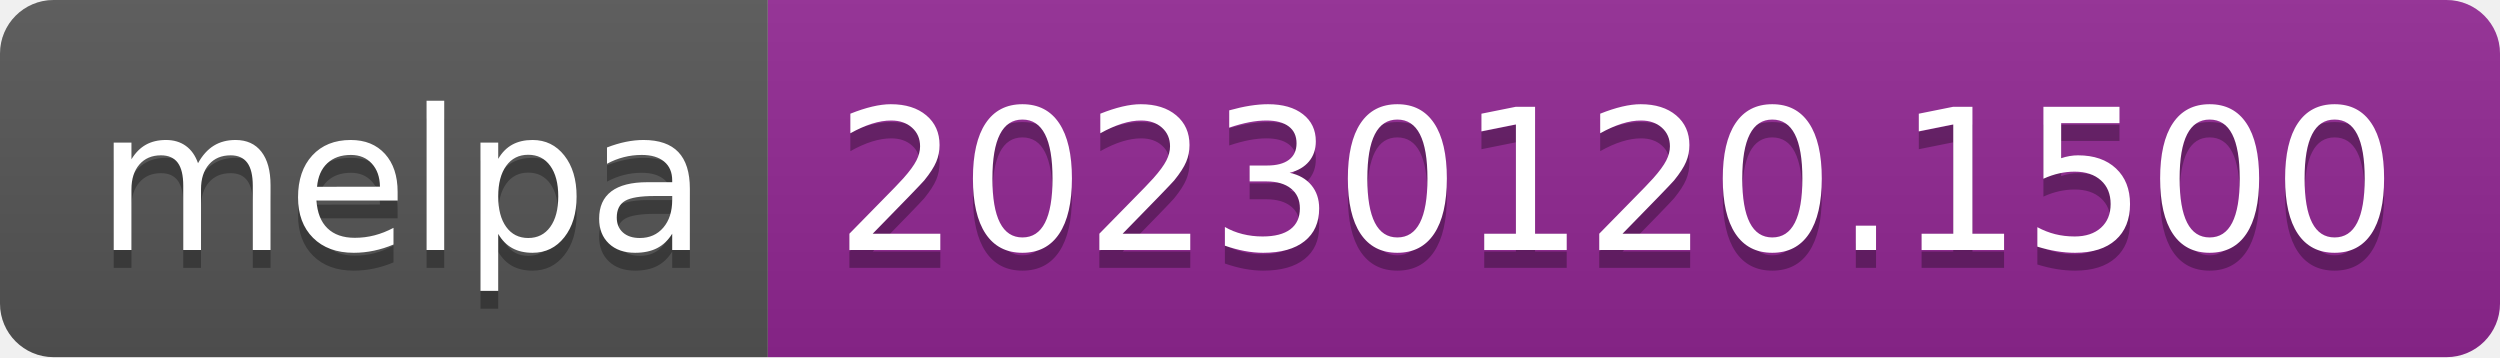
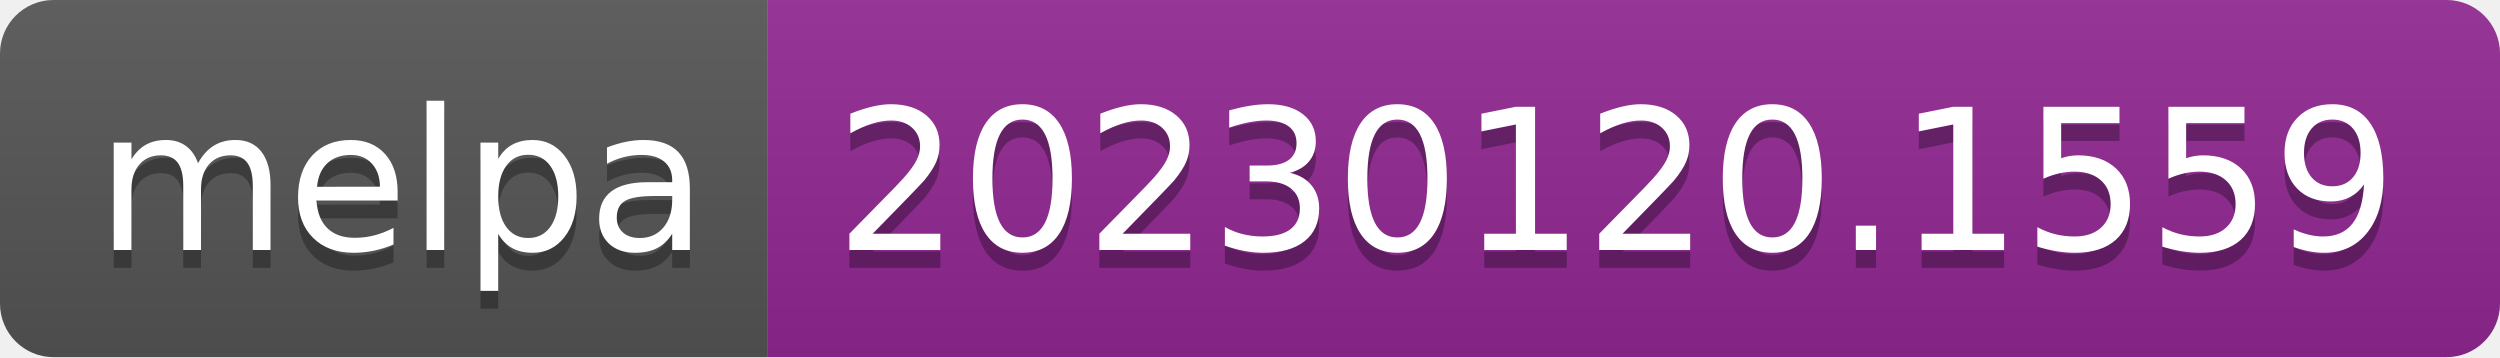
- <svg xmlns="http://www.w3.org/2000/svg" width="140" height="20" role="img" aria-label="melpa: 20230120.1500">
+ <svg xmlns="http://www.w3.org/2000/svg" width="140" height="20" role="img" aria-label="melpa: 20230120.1559">
  <linearGradient id="s" x2="0" y2="100%">
    <stop offset="0" stop-color="#bbb" stop-opacity=".1" />
    <stop offset="1" stop-opacity=".1" />
  </linearGradient>
  <clipPath id="r">
    <rect width="140" height="20" rx="3" fill="#fff" />
  </clipPath>
  <g clip-path="url(#r)">
    <rect width="43" height="20" fill="#555" />
    <rect x="43" width="97" height="20" fill="#922793" />
    <rect width="140" height="20" fill="url(#s)" />
  </g>
  <g fill="#fff" text-anchor="middle" font-family="Verdana,Geneva,DejaVu Sans,sans-serif" text-rendering="geometricPrecision" font-size="110">
    <text aria-hidden="true" x="225" y="150" fill="#010101" fill-opacity=".3" transform="scale(.1)" textLength="330">melpa</text>
    <text x="225" y="140" transform="scale(.1)" fill="#fff" textLength="330">melpa</text>
-     <text aria-hidden="true" x="905" y="150" fill="#010101" fill-opacity=".3" transform="scale(.1)" textLength="870">20230120.1500</text>
-     <text x="905" y="140" transform="scale(.1)" fill="#fff" textLength="870">20230120.1500</text>
+     <text aria-hidden="true" x="905" y="150" fill="#010101" fill-opacity=".3" transform="scale(.1)" textLength="870">20230120.1559</text>
+     <text x="905" y="140" transform="scale(.1)" fill="#fff" textLength="870">20230120.1559</text>
  </g>
</svg>
